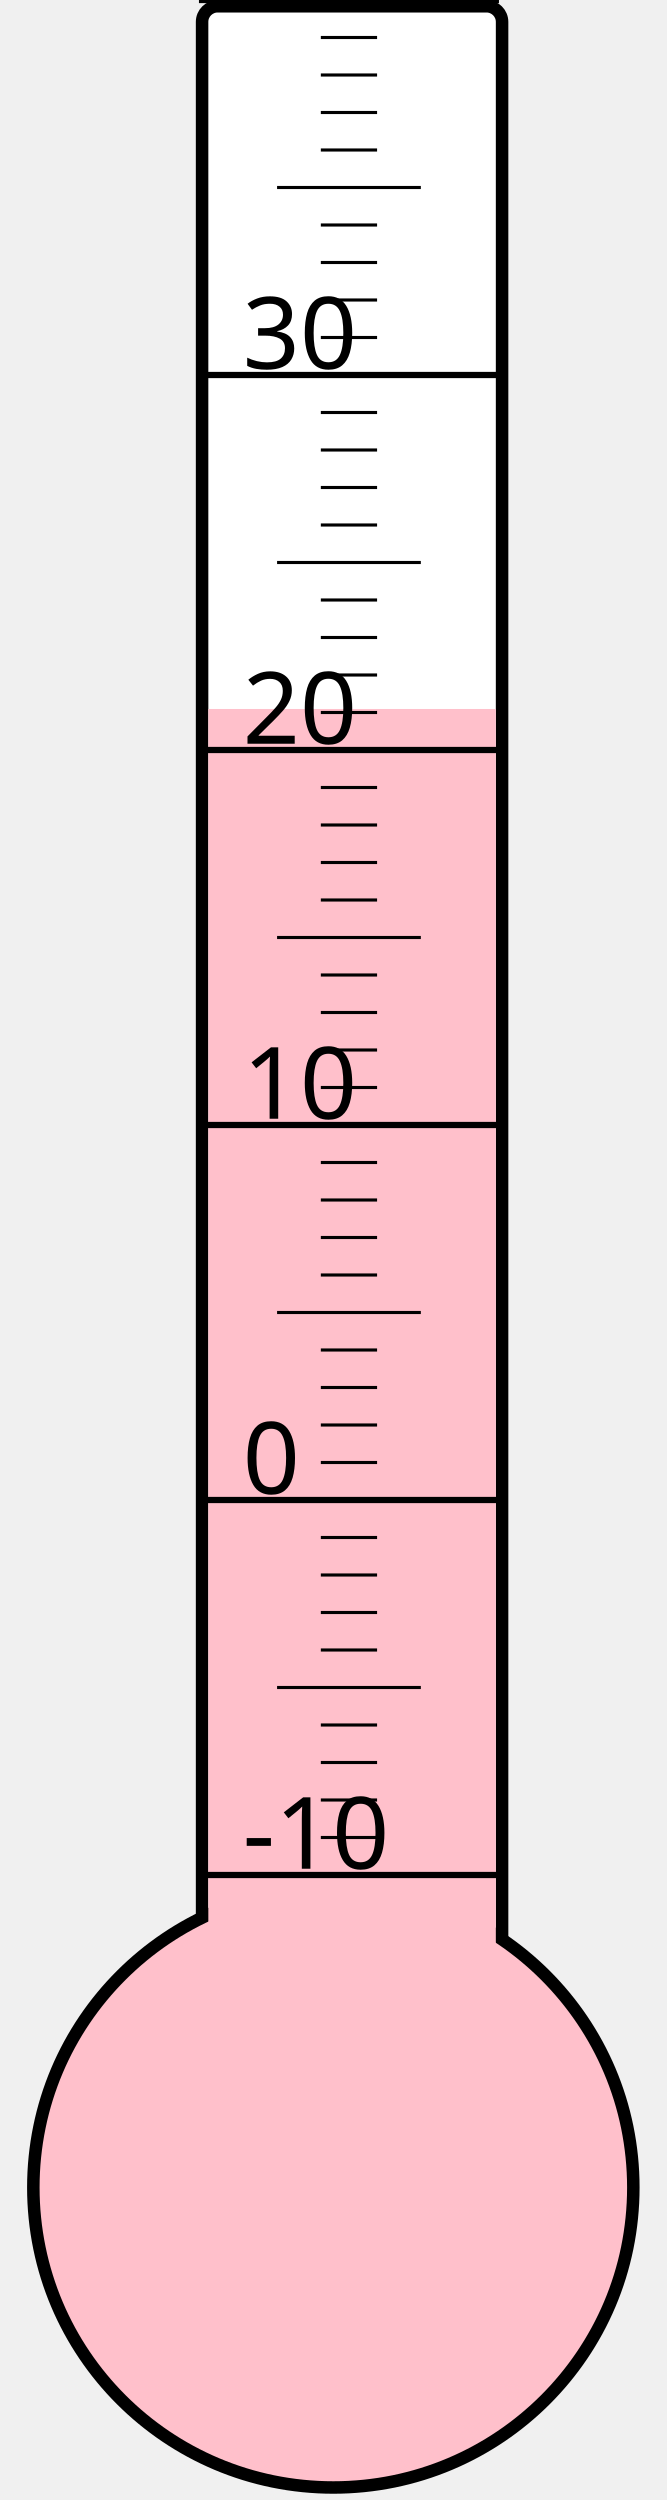
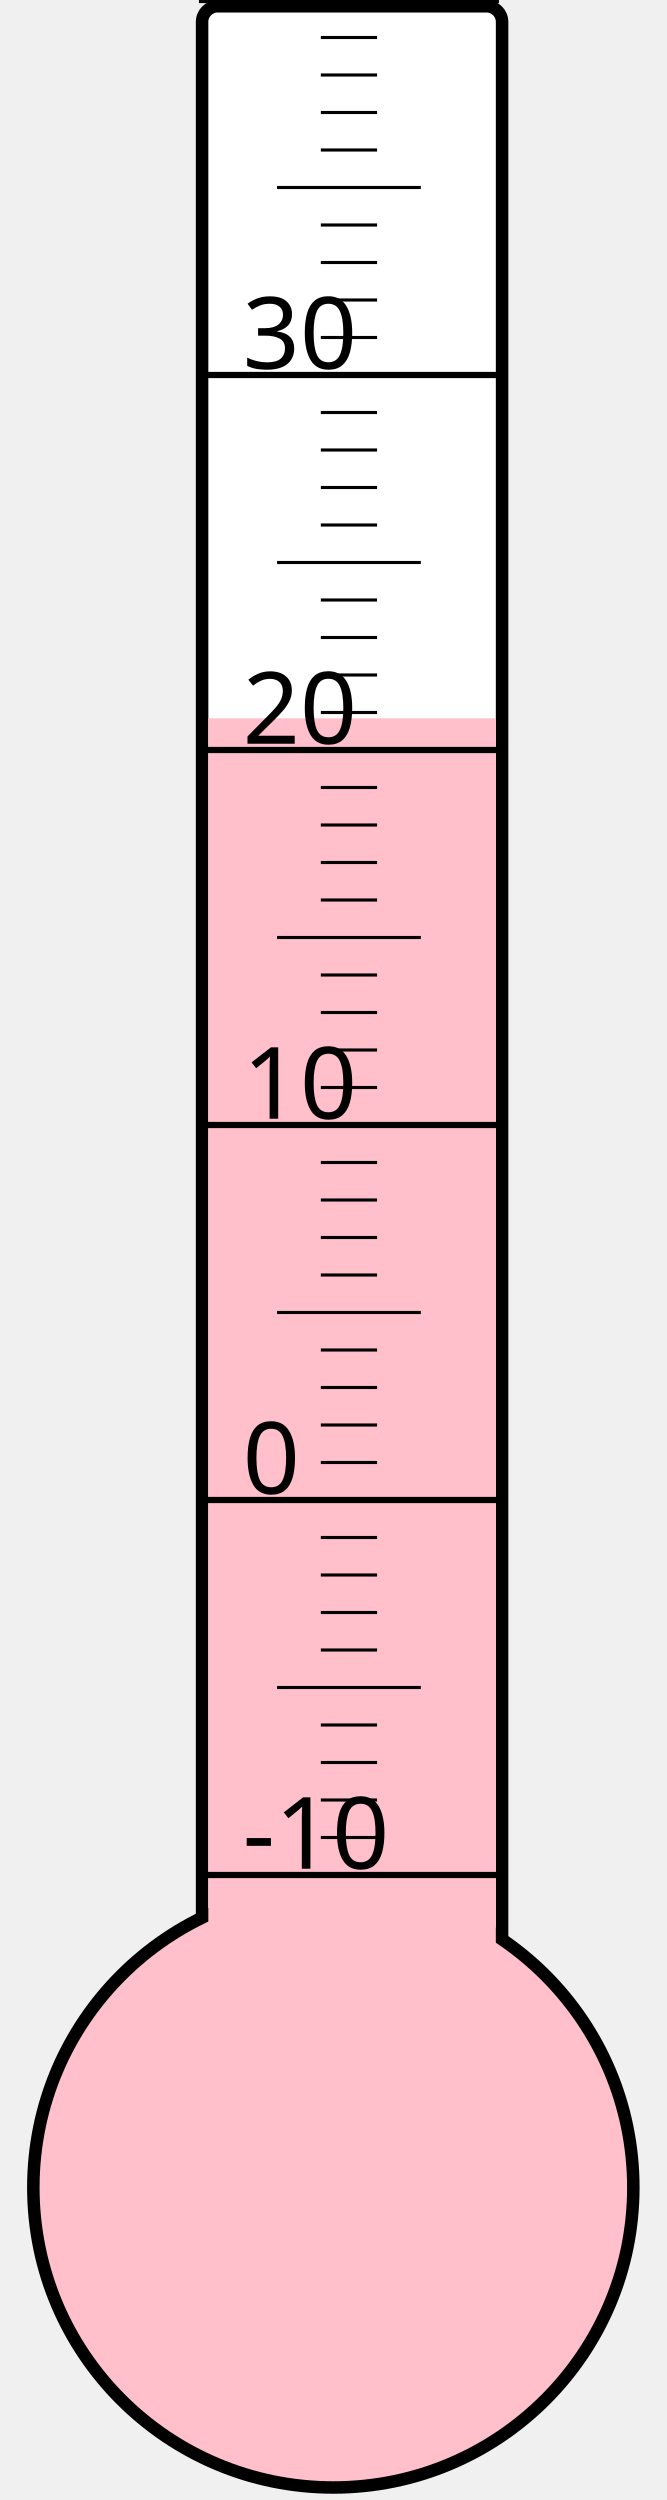
<svg xmlns="http://www.w3.org/2000/svg" width="40px" height="150px" viewBox="0 0 200 800">
  <rect width="200" height="800" x="0" y="0" style="fill: #ffffeb; fill-opacity: 0;" />
  <rect width="96" height="680" x="58" y="2" rx="5" ry="5" style="fill: white; fill-opacity: 1; stroke: black; stroke-width: 4;" />
  <circle cx="100" cy="700" r="96" style="fill: pink; stroke: black; stroke-width: 4;" />
-   <rect width="92" height="473.125" x="60" y="226.875" style="fill: pink; fill-opacity: 1; stroke-width: 0;" />
+   <rect width="92" height="470.125" x="60" y="229.875" style="fill: pink; fill-opacity: 1; stroke-width: 0;" />
  <text x="71" y="598" style="font-family: sans-serif; font-size: 24pt;">-10</text>
  <text x="71" y="478" style="font-family: sans-serif; font-size: 24pt;">0</text>
  <text x="71" y="358" style="font-family: sans-serif; font-size: 24pt;">10</text>
  <text x="71" y="238" style="font-family: sans-serif; font-size: 24pt;">20</text>
  <text x="71" y="118" style="font-family: sans-serif; font-size: 24pt;">30</text>
  <g style="stroke: black;">
    <line x1="57" y1="600" x2="153" y2="600" style="stroke-width: 2;" />
    <line x1="96" y1="588" x2="114" y2="588" style="stroke-width: 1;" />
    <line x1="96" y1="576" x2="114" y2="576" style="stroke-width: 1;" />
    <line x1="96" y1="564" x2="114" y2="564" style="stroke-width: 1;" />
    <line x1="96" y1="552" x2="114" y2="552" style="stroke-width: 1;" />
    <line x1="82" y1="540" x2="128" y2="540" style="stroke-width: 1;" />
    <line x1="96" y1="528" x2="114" y2="528" style="stroke-width: 1;" />
    <line x1="96" y1="516" x2="114" y2="516" style="stroke-width: 1;" />
    <line x1="96" y1="504" x2="114" y2="504" style="stroke-width: 1;" />
    <line x1="96" y1="492" x2="114" y2="492" style="stroke-width: 1;" />
    <line x1="57" y1="480" x2="153" y2="480" style="stroke-width: 2;" />
    <line x1="96" y1="468" x2="114" y2="468" style="stroke-width: 1;" />
    <line x1="96" y1="456" x2="114" y2="456" style="stroke-width: 1;" />
    <line x1="96" y1="444" x2="114" y2="444" style="stroke-width: 1;" />
    <line x1="96" y1="432" x2="114" y2="432" style="stroke-width: 1;" />
    <line x1="82" y1="420" x2="128" y2="420" style="stroke-width: 1;" />
    <line x1="96" y1="408" x2="114" y2="408" style="stroke-width: 1;" />
    <line x1="96" y1="396" x2="114" y2="396" style="stroke-width: 1;" />
    <line x1="96" y1="384" x2="114" y2="384" style="stroke-width: 1;" />
    <line x1="96" y1="372" x2="114" y2="372" style="stroke-width: 1;" />
    <line x1="57" y1="360" x2="153" y2="360" style="stroke-width: 2;" />
    <line x1="96" y1="348" x2="114" y2="348" style="stroke-width: 1;" />
    <line x1="96" y1="336" x2="114" y2="336" style="stroke-width: 1;" />
    <line x1="96" y1="324" x2="114" y2="324" style="stroke-width: 1;" />
    <line x1="96" y1="312" x2="114" y2="312" style="stroke-width: 1;" />
    <line x1="82" y1="300" x2="128" y2="300" style="stroke-width: 1;" />
    <line x1="96" y1="288" x2="114" y2="288" style="stroke-width: 1;" />
    <line x1="96" y1="276" x2="114" y2="276" style="stroke-width: 1;" />
    <line x1="96" y1="264" x2="114" y2="264" style="stroke-width: 1;" />
    <line x1="96" y1="252" x2="114" y2="252" style="stroke-width: 1;" />
    <line x1="57" y1="240" x2="153" y2="240" style="stroke-width: 2;" />
    <line x1="96" y1="228" x2="114" y2="228" style="stroke-width: 1;" />
    <line x1="96" y1="216" x2="114" y2="216" style="stroke-width: 1;" />
    <line x1="96" y1="204" x2="114" y2="204" style="stroke-width: 1;" />
    <line x1="96" y1="192" x2="114" y2="192" style="stroke-width: 1;" />
    <line x1="82" y1="180" x2="128" y2="180" style="stroke-width: 1;" />
    <line x1="96" y1="168" x2="114" y2="168" style="stroke-width: 1;" />
    <line x1="96" y1="156" x2="114" y2="156" style="stroke-width: 1;" />
    <line x1="96" y1="144" x2="114" y2="144" style="stroke-width: 1;" />
    <line x1="96" y1="132" x2="114" y2="132" style="stroke-width: 1;" />
    <line x1="57" y1="120" x2="153" y2="120" style="stroke-width: 2;" />
    <line x1="96" y1="108" x2="114" y2="108" style="stroke-width: 1;" />
    <line x1="96" y1="96" x2="114" y2="96" style="stroke-width: 1;" />
    <line x1="96" y1="84" x2="114" y2="84" style="stroke-width: 1;" />
    <line x1="96" y1="72" x2="114" y2="72" style="stroke-width: 1;" />
    <line x1="82" y1="60" x2="128" y2="60" style="stroke-width: 1;" />
    <line x1="96" y1="48" x2="114" y2="48" style="stroke-width: 1;" />
    <line x1="96" y1="36" x2="114" y2="36" style="stroke-width: 1;" />
    <line x1="96" y1="24" x2="114" y2="24" style="stroke-width: 1;" />
    <line x1="96" y1="12" x2="114" y2="12" style="stroke-width: 1;" />
    <line x1="57" y1="0" x2="153" y2="0" style="stroke-width: 2;" />
  </g>
</svg>
